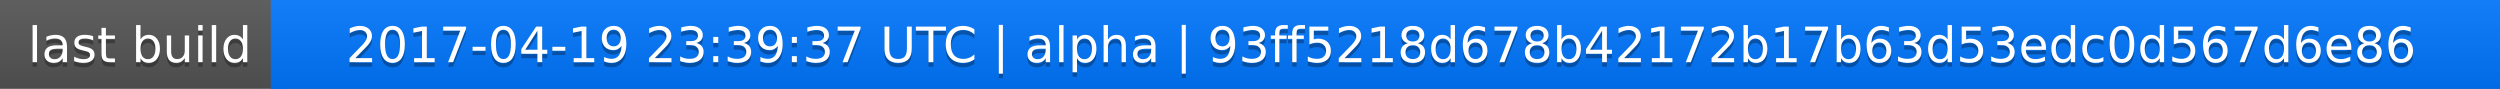
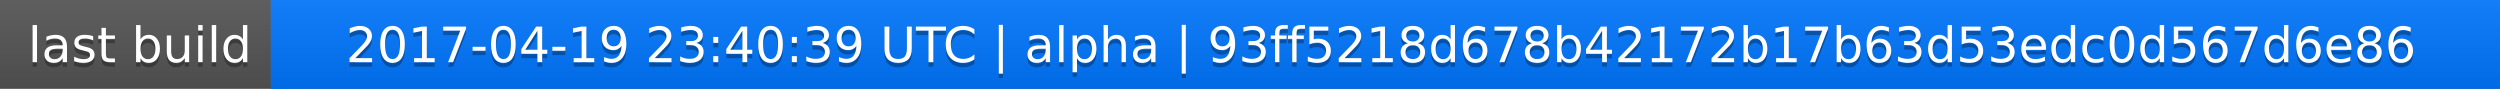
<svg xmlns="http://www.w3.org/2000/svg" width="563" height="20">
  <linearGradient id="a" x2="0" y2="100%">
    <stop offset="0" stop-color="#bbb" stop-opacity=".1" />
    <stop offset="1" stop-opacity=".1" />
  </linearGradient>
  <rect rx="0" width="563" height="20" fill="#555" />
  <rect rx="0" x="61" width="502" height="20" fill="#07f" />
  <path fill="#07f" d="M61 0h4v20h-4z" />
  <rect rx="0" width="563" height="20" fill="url(#a)" />
  <g fill="#fff" text-anchor="middle" font-family="DejaVu Sans,Verdana,Geneva,sans-serif" font-size="11">
    <text x="31.5" y="15" fill="#010101" fill-opacity=".3">last build</text>
    <text x="31.5" y="14">last build</text>
-     <text x="311" y="15" fill="#010101" fill-opacity=".3">2017-04-19 23:39:37 UTC | alpha | 93ff5218d678b42172b17b63d53edc0d567d6e86</text>
-     <text x="311" y="14">2017-04-19 23:39:37 UTC | alpha | 93ff5218d678b42172b17b63d53edc0d567d6e86</text>
+     <text x="311" y="15" fill="#010101" fill-opacity=".3">2017-04-19 23:40:39 UTC | alpha | 93ff5218d678b42172b17b63d53edc0d567d6e86</text>
+     <text x="311" y="14">2017-04-19 23:40:39 UTC | alpha | 93ff5218d678b42172b17b63d53edc0d567d6e86</text>
  </g>
</svg>
